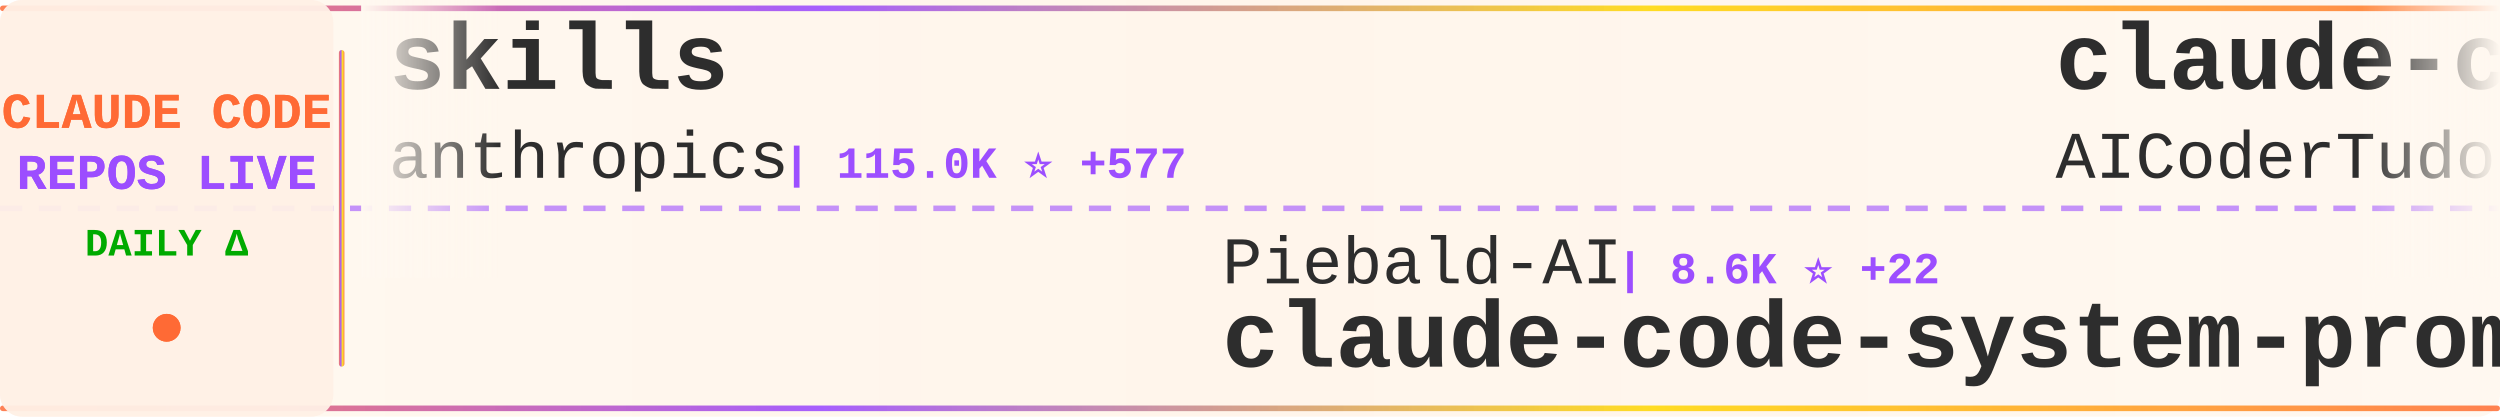
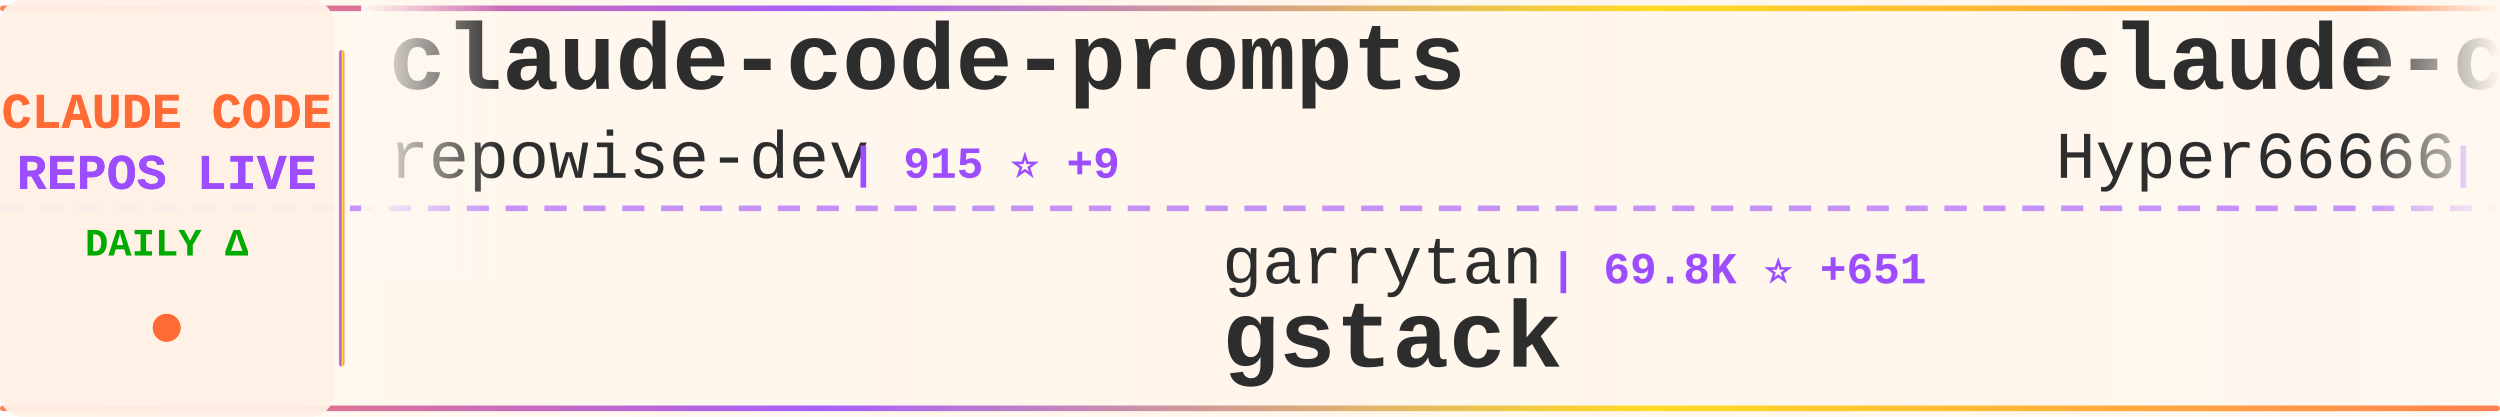
<svg xmlns="http://www.w3.org/2000/svg" width="900" height="150">
  <defs>
    <linearGradient id="tickerBg" x1="0%" y1="0%" x2="100%" y2="0%">
      <stop offset="0%" style="stop-color:#fff8f0;stop-opacity:0.98" />
      <stop offset="50%" style="stop-color:#fff5eb;stop-opacity:1" />
      <stop offset="100%" style="stop-color:#fff8f0;stop-opacity:0.98" />
    </linearGradient>
    <linearGradient id="borderGrad" x1="0%" y1="0%" x2="100%" y2="0%">
      <stop offset="0%" style="stop-color:#FF6B35;stop-opacity:0.85">
        <animate attributeName="stop-opacity" values="0.85;1;0.85" dur="2s" repeatCount="indefinite" />
      </stop>
      <stop offset="33%" style="stop-color:#9C4EFF;stop-opacity:0.9">
        <animate attributeName="stop-opacity" values="0.9;1;0.9" dur="2.2s" repeatCount="indefinite" />
      </stop>
      <stop offset="66%" style="stop-color:#FFD700;stop-opacity:0.85">
        <animate attributeName="stop-opacity" values="0.85;1;0.85" dur="1.8s" repeatCount="indefinite" />
      </stop>
      <stop offset="100%" style="stop-color:#FF6B35;stop-opacity:0.85">
        <animate attributeName="stop-opacity" values="0.85;1;0.85" dur="2s" repeatCount="indefinite" />
      </stop>
    </linearGradient>
    <filter id="textGlow">
      <feGaussianBlur stdDeviation="0.15" result="coloredBlur" />
      <feMerge>
        <feMergeNode in="coloredBlur" />
        <feMergeNode in="SourceGraphic" />
      </feMerge>
    </filter>
    <filter id="metricGlow">
      <feGaussianBlur stdDeviation="0.2" result="coloredBlur" />
      <feMerge>
        <feMergeNode in="coloredBlur" />
        <feMergeNode in="SourceGraphic" />
      </feMerge>
    </filter>
    <linearGradient id="leftFade" x1="0%" y1="0%" x2="100%" y2="0%">
      <stop offset="0%" style="stop-color:#fff8f0;stop-opacity:1" />
      <stop offset="100%" style="stop-color:#fff8f0;stop-opacity:0" />
    </linearGradient>
    <linearGradient id="rightFade" x1="0%" y1="0%" x2="100%" y2="0%">
      <stop offset="0%" style="stop-color:#fff8f0;stop-opacity:0" />
      <stop offset="100%" style="stop-color:#fff8f0;stop-opacity:1" />
    </linearGradient>
  </defs>
  <rect width="900" height="150" fill="url(#tickerBg)" rx="8" />
  <rect x="0" y="2" width="900" height="2" fill="url(#borderGrad)" rx="1" />
  <rect x="0" y="146" width="900" height="2" fill="url(#borderGrad)" rx="1" />
  <line x1="0" y1="75" x2="900" y2="75" stroke="#9C4EFF" stroke-width="2" stroke-dasharray="8 6" opacity="0.6" />
  <rect x="0" y="0" width="120" height="150" fill="#fff0e6" opacity="0.95" rx="8" />
  <text x="60" y="46" font-family="'Courier New', monospace" font-size="18" font-weight="bold" fill="#FF6B35" text-anchor="middle" filter="url(#textGlow)">
    CLAUDE CODE
  </text>
  <text x="60" y="68" font-family="'Courier New', monospace" font-size="18" font-weight="bold" fill="#9C4EFF" text-anchor="middle" filter="url(#textGlow)">
    REPOS LIVE
  </text>
  <text x="60" y="92" font-family="'Courier New', monospace" font-size="14" font-weight="bold" fill="#00aa00" text-anchor="middle">
    DAILY Δ
  </text>
  <circle cx="60" cy="118" r="5" fill="#FF6B35" filter="url(#metricGlow)">
    <animate attributeName="r" values="4;6;4" dur="1.5s" repeatCount="indefinite" />
    <animate attributeName="opacity" values="0.6;1;0.6" dur="1.5s" repeatCount="indefinite" />
  </circle>
  <rect x="122" y="18" width="2" height="114" fill="url(#borderGrad)" rx="1" />
  <clipPath id="tickerClip">
    <rect x="130" y="0" width="770" height="150" />
  </clipPath>
  <g clip-path="url(#tickerClip)">
    <g id="tickerItems">
      <animateTransform attributeName="transform" attributeType="XML" type="translate" from="0 0" to="-3000 0" dur="54s" repeatCount="indefinite" />
      <g transform="translate(0, 0)">
-         <text x="140" y="32" font-family="'Courier New', monospace" font-size="34" font-weight="bold" fill="#2d2d2d">skills</text>
-         <text x="140" y="64" font-family="'Courier New', monospace" font-size="24" font-weight="normal" fill="#2d2d2d" opacity="1.0">anthropics</text>
-         <text x="282" y="64" font-family="'Courier New', monospace" font-size="16" font-weight="bold" fill="#9C4EFF"> | 115.0K ⭐ +577</text>
+         <text x="140" y="32" font-family="'Courier New', monospace" font-size="34" font-weight="bold" fill="#2d2d2d">claude-code-prompts</text>
+         <text x="140" y="64" font-family="'Courier New', monospace" font-size="24" font-weight="normal" fill="#2d2d2d" opacity="1.0">repowise-dev</text>
+         <text x="306" y="64" font-family="'Courier New', monospace" font-size="16" font-weight="bold" fill="#9C4EFF"> | 915 ⭐ +9</text>
      </g>
      <g transform="translate(300, 0)">
-         <text x="140" y="102" font-family="'Courier New', monospace" font-size="24" font-weight="normal" fill="#2d2d2d" opacity="1.0">Piebald-AI</text>
-         <text x="282" y="102" font-family="'Courier New', monospace" font-size="16" font-weight="bold" fill="#9C4EFF"> | 8.6K ⭐ +22</text>
-         <text x="140" y="132" font-family="'Courier New', monospace" font-size="34" font-weight="bold" fill="#2d2d2d">claude-code-system-promp...</text>
+         <text x="140" y="102" font-family="'Courier New', monospace" font-size="24" font-weight="normal" fill="#2d2d2d" opacity="1.0">garrytan</text>
+         <text x="258" y="102" font-family="'Courier New', monospace" font-size="16" font-weight="bold" fill="#9C4EFF"> | 69.8K ⭐ +651</text>
+         <text x="140" y="132" font-family="'Courier New', monospace" font-size="34" font-weight="bold" fill="#2d2d2d">gstack</text>
      </g>
      <g transform="translate(600, 0)">
-         <text x="140" y="32" font-family="'Courier New', monospace" font-size="34" font-weight="bold" fill="#2d2d2d">claude-code-tudou</text>
-         <text x="140" y="64" font-family="'Courier New', monospace" font-size="24" font-weight="normal" fill="#2d2d2d" opacity="1.0">AICoderTudou</text>
-         <text x="306" y="64" font-family="'Courier New', monospace" font-size="16" font-weight="bold" fill="#9C4EFF"> | 467 ⭐ +11</text>
+         <text x="140" y="32" font-family="'Courier New', monospace" font-size="34" font-weight="bold" fill="#2d2d2d">claude-code-sourcemap</text>
+         <text x="140" y="64" font-family="'Courier New', monospace" font-size="24" font-weight="normal" fill="#2d2d2d" opacity="1.0">Hyper66666</text>
+         <text x="282" y="64" font-family="'Courier New', monospace" font-size="16" font-weight="bold" fill="#9C4EFF"> | 204 ⭐ +1</text>
      </g>
      <g transform="translate(900, 0)">
-         <text x="140" y="102" font-family="'Courier New', monospace" font-size="24" font-weight="normal" fill="#2d2d2d" opacity="1.0">Windy3f3f3f3f</text>
-         <text x="318" y="102" font-family="'Courier New', monospace" font-size="16" font-weight="bold" fill="#9C4EFF"> | 1.7K ⭐ +26</text>
-         <text x="140" y="132" font-family="'Courier New', monospace" font-size="34" font-weight="bold" fill="#2d2d2d">how-claude-code-works</text>
+         <text x="140" y="102" font-family="'Courier New', monospace" font-size="24" font-weight="normal" fill="#2d2d2d" opacity="1.0">AprilNEA</text>
+         <text x="258" y="102" font-family="'Courier New', monospace" font-size="16" font-weight="bold" fill="#9C4EFF"> | 370 ⭐</text>
+         <text x="140" y="132" font-family="'Courier New', monospace" font-size="34" font-weight="bold" fill="#2d2d2d">claude-code-source</text>
      </g>
      <g transform="translate(1200, 0)">
-         <text x="140" y="32" font-family="'Courier New', monospace" font-size="34" font-weight="bold" fill="#2d2d2d">claude_code_bridge</text>
-         <text x="140" y="64" font-family="'Courier New', monospace" font-size="24" font-weight="normal" fill="#2d2d2d" opacity="1.0">bfly123</text>
-         <text x="246" y="64" font-family="'Courier New', monospace" font-size="16" font-weight="bold" fill="#9C4EFF"> | 2.2K ⭐ +10</text>
+         <text x="140" y="32" font-family="'Courier New', monospace" font-size="34" font-weight="bold" fill="#2d2d2d">claude-code-source-code</text>
+         <text x="140" y="64" font-family="'Courier New', monospace" font-size="24" font-weight="normal" fill="#2d2d2d" opacity="1.0">777genius</text>
+         <text x="270" y="64" font-family="'Courier New', monospace" font-size="16" font-weight="bold" fill="#9C4EFF"> | 894 ⭐ +2</text>
      </g>
      <g transform="translate(1500, 0)">
-         <text x="140" y="102" font-family="'Courier New', monospace" font-size="24" font-weight="normal" fill="#2d2d2d" opacity="1.0">rohitg00</text>
-         <text x="258" y="102" font-family="'Courier New', monospace" font-size="16" font-weight="bold" fill="#9C4EFF"> | 1.2K ⭐ +12</text>
-         <text x="140" y="132" font-family="'Courier New', monospace" font-size="34" font-weight="bold" fill="#2d2d2d">awesome-claude-code-tool...</text>
+         <text x="140" y="102" font-family="'Courier New', monospace" font-size="24" font-weight="normal" fill="#2d2d2d" opacity="1.0">carlvellotti</text>
+         <text x="306" y="102" font-family="'Courier New', monospace" font-size="16" font-weight="bold" fill="#9C4EFF"> | 1.8K ⭐ +9</text>
+         <text x="140" y="132" font-family="'Courier New', monospace" font-size="34" font-weight="bold" fill="#2d2d2d">claude-code-pm-course</text>
      </g>
      <g transform="translate(1800, 0)">
-         <text x="140" y="32" font-family="'Courier New', monospace" font-size="34" font-weight="bold" fill="#2d2d2d">claude-code-infrastructu...</text>
-         <text x="140" y="64" font-family="'Courier New', monospace" font-size="24" font-weight="normal" fill="#2d2d2d" opacity="1.0">diet103</text>
-         <text x="246" y="64" font-family="'Courier New', monospace" font-size="16" font-weight="bold" fill="#9C4EFF"> | 9.4K ⭐ +3</text>
+         <text x="140" y="32" font-family="'Courier New', monospace" font-size="34" font-weight="bold" fill="#2d2d2d">claude-code-security-rev...</text>
+         <text x="140" y="64" font-family="'Courier New', monospace" font-size="24" font-weight="normal" fill="#2d2d2d" opacity="1.0">anthropics</text>
+         <text x="282" y="64" font-family="'Courier New', monospace" font-size="16" font-weight="bold" fill="#9C4EFF"> | 4.2K ⭐ +12</text>
      </g>
      <g transform="translate(2100, 0)">
-         <text x="140" y="102" font-family="'Courier New', monospace" font-size="24" font-weight="normal" fill="#2d2d2d" opacity="1.0">Yeachan-Heo</text>
-         <text x="294" y="102" font-family="'Courier New', monospace" font-size="16" font-weight="bold" fill="#9C4EFF"> | 27.6K ⭐ +373</text>
-         <text x="140" y="132" font-family="'Courier New', monospace" font-size="34" font-weight="bold" fill="#2d2d2d">oh-my-claudecode</text>
+         <text x="140" y="102" font-family="'Courier New', monospace" font-size="24" font-weight="normal" fill="#2d2d2d" opacity="1.0">davila7</text>
+         <text x="246" y="102" font-family="'Courier New', monospace" font-size="16" font-weight="bold" fill="#9C4EFF"> | 24.4K ⭐ +30</text>
+         <text x="140" y="132" font-family="'Courier New', monospace" font-size="34" font-weight="bold" fill="#2d2d2d">claude-code-templates</text>
      </g>
      <g transform="translate(2400, 0)">
-         <text x="140" y="32" font-family="'Courier New', monospace" font-size="34" font-weight="bold" fill="#2d2d2d">claude-code-guide</text>
-         <text x="140" y="64" font-family="'Courier New', monospace" font-size="24" font-weight="normal" fill="#2d2d2d" opacity="1.0">zebbern</text>
-         <text x="246" y="64" font-family="'Courier New', monospace" font-size="16" font-weight="bold" fill="#9C4EFF"> | 3.9K ⭐ +4</text>
+         <text x="140" y="32" font-family="'Courier New', monospace" font-size="34" font-weight="bold" fill="#2d2d2d">claude-code-source</text>
+         <text x="140" y="64" font-family="'Courier New', monospace" font-size="24" font-weight="normal" fill="#2d2d2d" opacity="1.0">hangsman</text>
+         <text x="258" y="64" font-family="'Courier New', monospace" font-size="16" font-weight="bold" fill="#9C4EFF"> | 752 ⭐ +1</text>
      </g>
      <g transform="translate(2700, 0)">
-         <text x="140" y="102" font-family="'Courier New', monospace" font-size="24" font-weight="normal" fill="#2d2d2d" opacity="1.0">sickn33</text>
-         <text x="246" y="102" font-family="'Courier New', monospace" font-size="16" font-weight="bold" fill="#9C4EFF"> | 32.2K ⭐ +174</text>
-         <text x="140" y="132" font-family="'Courier New', monospace" font-size="34" font-weight="bold" fill="#2d2d2d">antigravity-awesome-skil...</text>
+         <text x="140" y="102" font-family="'Courier New', monospace" font-size="24" font-weight="normal" fill="#2d2d2d" opacity="1.0">bfly123</text>
+         <text x="246" y="102" font-family="'Courier New', monospace" font-size="16" font-weight="bold" fill="#9C4EFF"> | 2.2K ⭐ +10</text>
+         <text x="140" y="132" font-family="'Courier New', monospace" font-size="34" font-weight="bold" fill="#2d2d2d">claude_code_bridge</text>
      </g>
      <g transform="translate(3000, 0)">
-         <text x="140" y="32" font-family="'Courier New', monospace" font-size="34" font-weight="bold" fill="#2d2d2d">skills</text>
-         <text x="140" y="64" font-family="'Courier New', monospace" font-size="24" font-weight="normal" fill="#2d2d2d" opacity="1.0">anthropics</text>
-         <text x="282" y="64" font-family="'Courier New', monospace" font-size="16" font-weight="bold" fill="#9C4EFF"> | 115.0K ⭐ +577</text>
+         <text x="140" y="32" font-family="'Courier New', monospace" font-size="34" font-weight="bold" fill="#2d2d2d">claude-code-prompts</text>
+         <text x="140" y="64" font-family="'Courier New', monospace" font-size="24" font-weight="normal" fill="#2d2d2d" opacity="1.0">repowise-dev</text>
+         <text x="306" y="64" font-family="'Courier New', monospace" font-size="16" font-weight="bold" fill="#9C4EFF"> | 915 ⭐ +9</text>
      </g>
      <g transform="translate(3300, 0)">
-         <text x="140" y="102" font-family="'Courier New', monospace" font-size="24" font-weight="normal" fill="#2d2d2d" opacity="1.0">Piebald-AI</text>
-         <text x="282" y="102" font-family="'Courier New', monospace" font-size="16" font-weight="bold" fill="#9C4EFF"> | 8.6K ⭐ +22</text>
-         <text x="140" y="132" font-family="'Courier New', monospace" font-size="34" font-weight="bold" fill="#2d2d2d">claude-code-system-promp...</text>
+         <text x="140" y="102" font-family="'Courier New', monospace" font-size="24" font-weight="normal" fill="#2d2d2d" opacity="1.0">garrytan</text>
+         <text x="258" y="102" font-family="'Courier New', monospace" font-size="16" font-weight="bold" fill="#9C4EFF"> | 69.8K ⭐ +651</text>
+         <text x="140" y="132" font-family="'Courier New', monospace" font-size="34" font-weight="bold" fill="#2d2d2d">gstack</text>
      </g>
      <g transform="translate(3600, 0)">
-         <text x="140" y="32" font-family="'Courier New', monospace" font-size="34" font-weight="bold" fill="#2d2d2d">claude-code-tudou</text>
-         <text x="140" y="64" font-family="'Courier New', monospace" font-size="24" font-weight="normal" fill="#2d2d2d" opacity="1.0">AICoderTudou</text>
-         <text x="306" y="64" font-family="'Courier New', monospace" font-size="16" font-weight="bold" fill="#9C4EFF"> | 467 ⭐ +11</text>
+         <text x="140" y="32" font-family="'Courier New', monospace" font-size="34" font-weight="bold" fill="#2d2d2d">claude-code-sourcemap</text>
+         <text x="140" y="64" font-family="'Courier New', monospace" font-size="24" font-weight="normal" fill="#2d2d2d" opacity="1.0">Hyper66666</text>
+         <text x="282" y="64" font-family="'Courier New', monospace" font-size="16" font-weight="bold" fill="#9C4EFF"> | 204 ⭐ +1</text>
      </g>
      <g transform="translate(3900, 0)">
-         <text x="140" y="102" font-family="'Courier New', monospace" font-size="24" font-weight="normal" fill="#2d2d2d" opacity="1.0">Windy3f3f3f3f</text>
-         <text x="318" y="102" font-family="'Courier New', monospace" font-size="16" font-weight="bold" fill="#9C4EFF"> | 1.7K ⭐ +26</text>
-         <text x="140" y="132" font-family="'Courier New', monospace" font-size="34" font-weight="bold" fill="#2d2d2d">how-claude-code-works</text>
+         <text x="140" y="102" font-family="'Courier New', monospace" font-size="24" font-weight="normal" fill="#2d2d2d" opacity="1.0">AprilNEA</text>
+         <text x="258" y="102" font-family="'Courier New', monospace" font-size="16" font-weight="bold" fill="#9C4EFF"> | 370 ⭐</text>
+         <text x="140" y="132" font-family="'Courier New', monospace" font-size="34" font-weight="bold" fill="#2d2d2d">claude-code-source</text>
      </g>
    </g>
  </g>
  <rect x="130" y="0" width="50" height="100" fill="url(#leftFade)" />
  <rect x="850" y="0" width="50" height="100" fill="url(#rightFade)" />
</svg>
